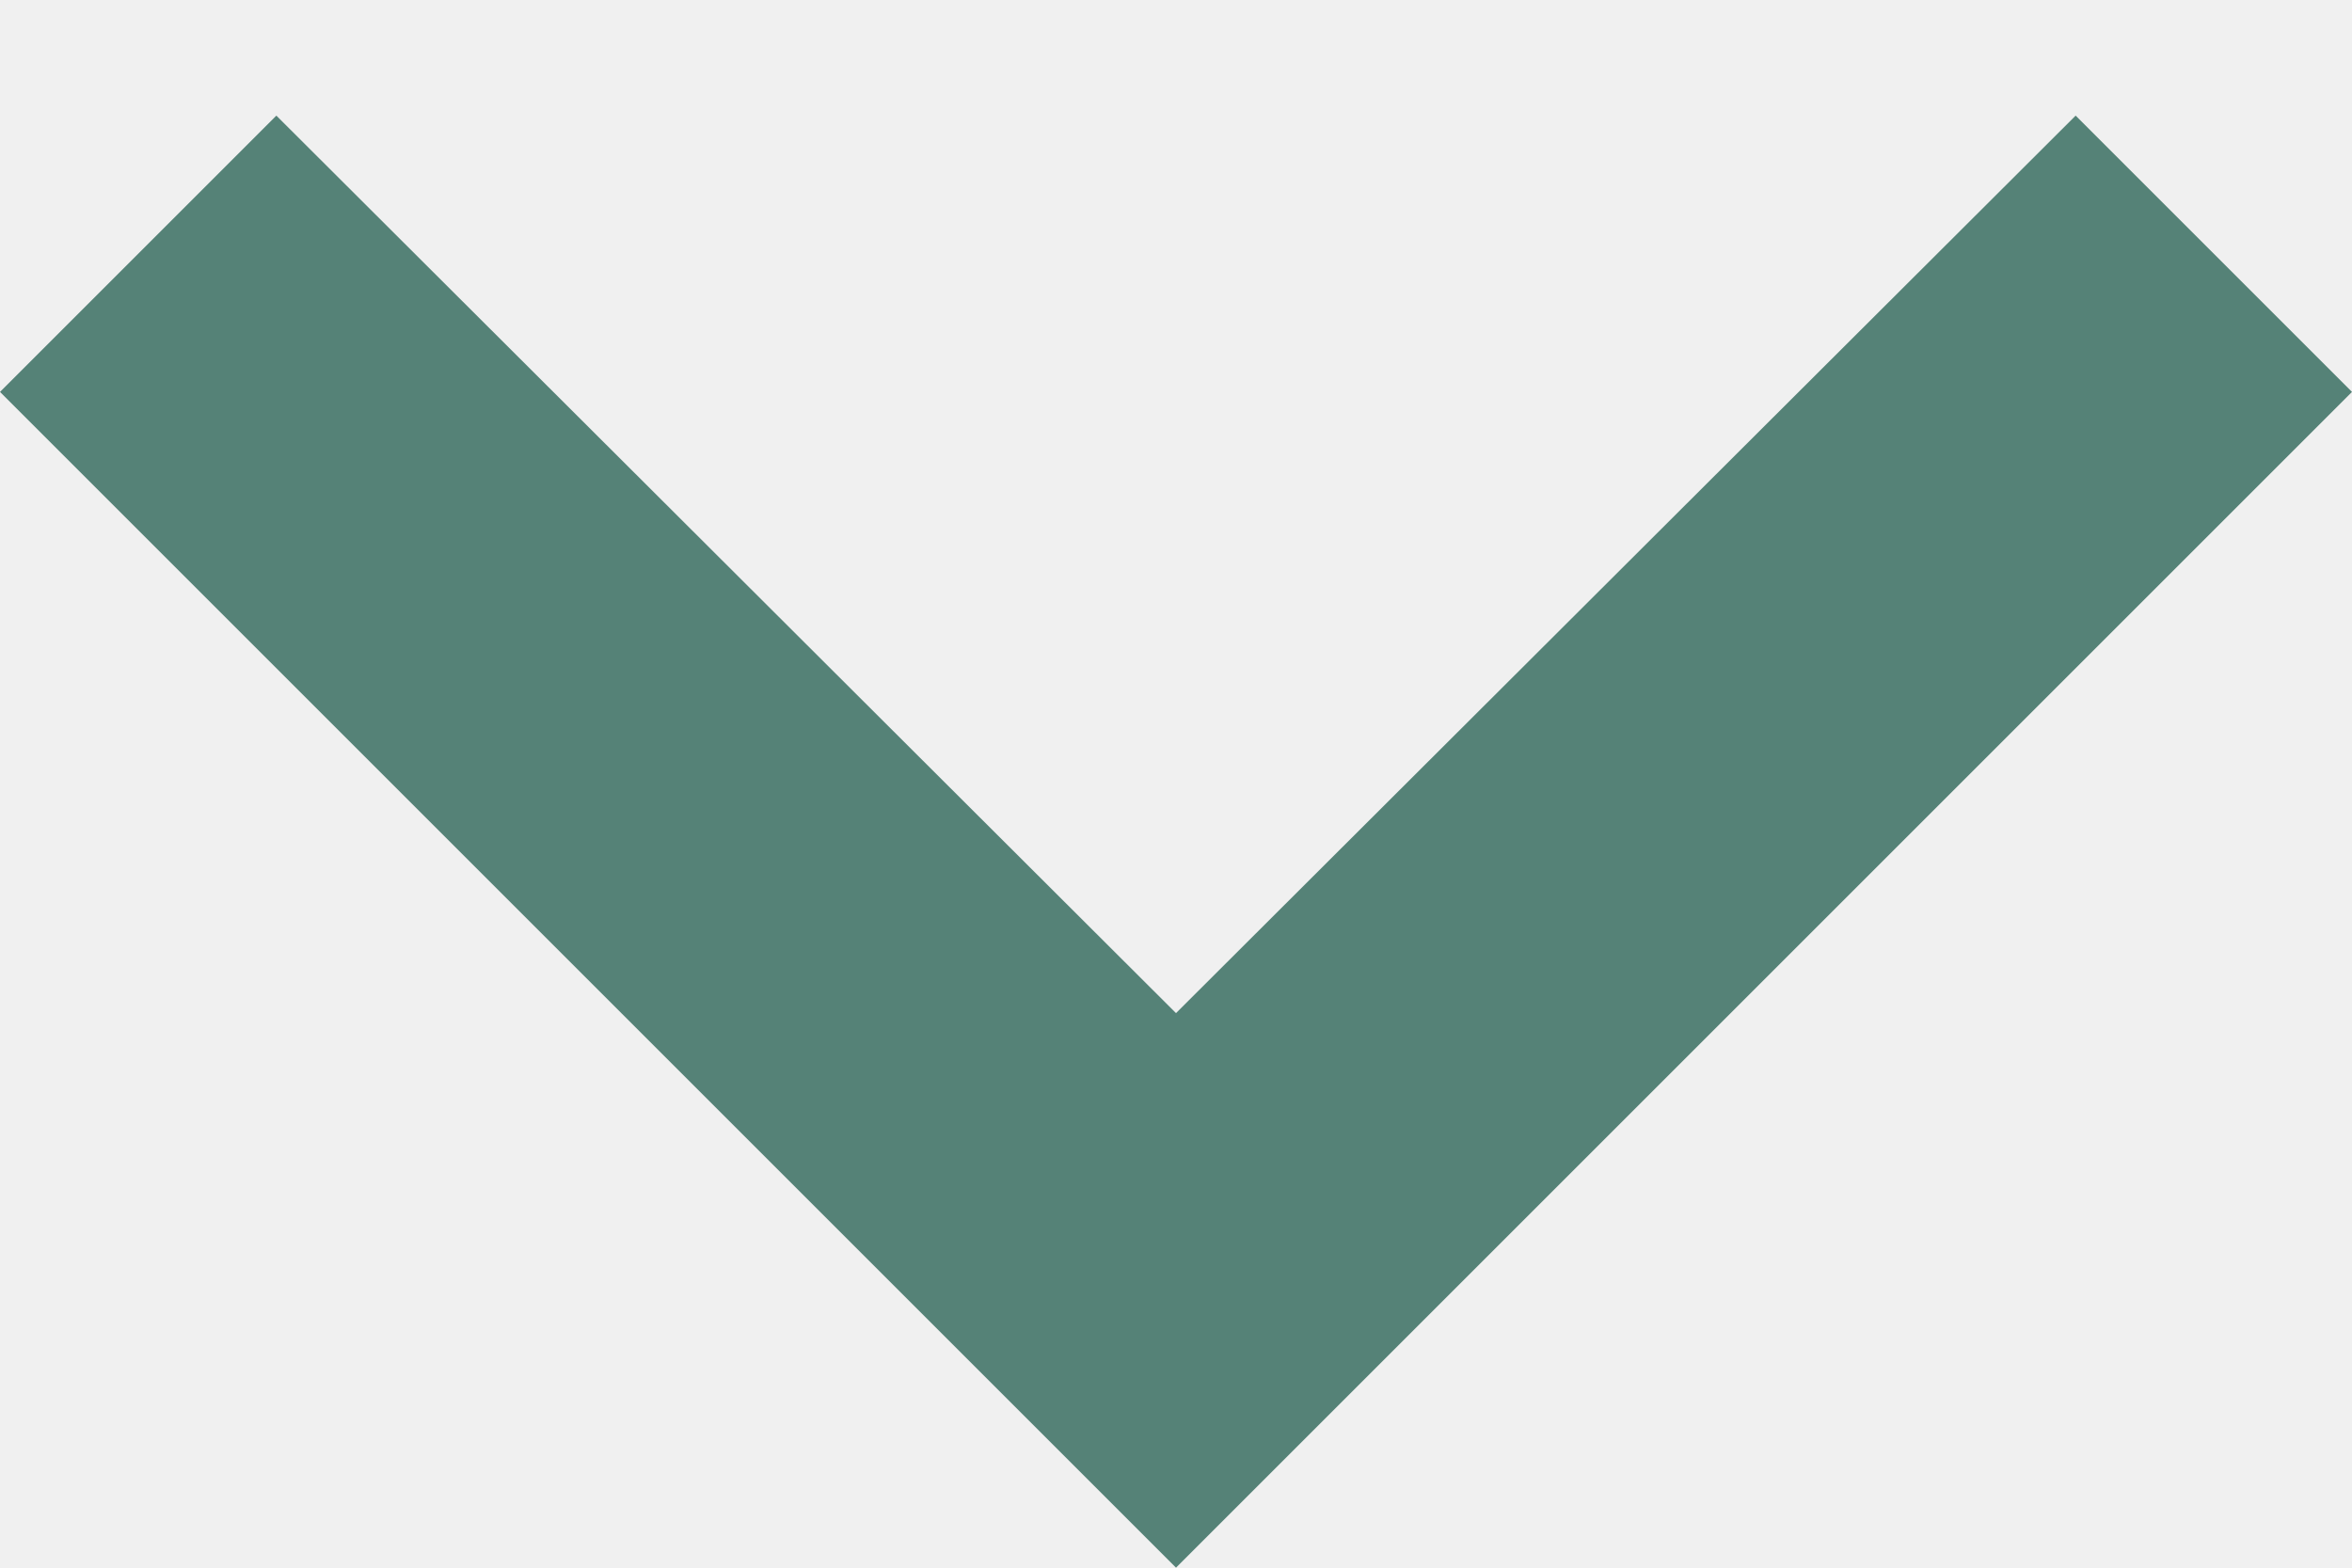
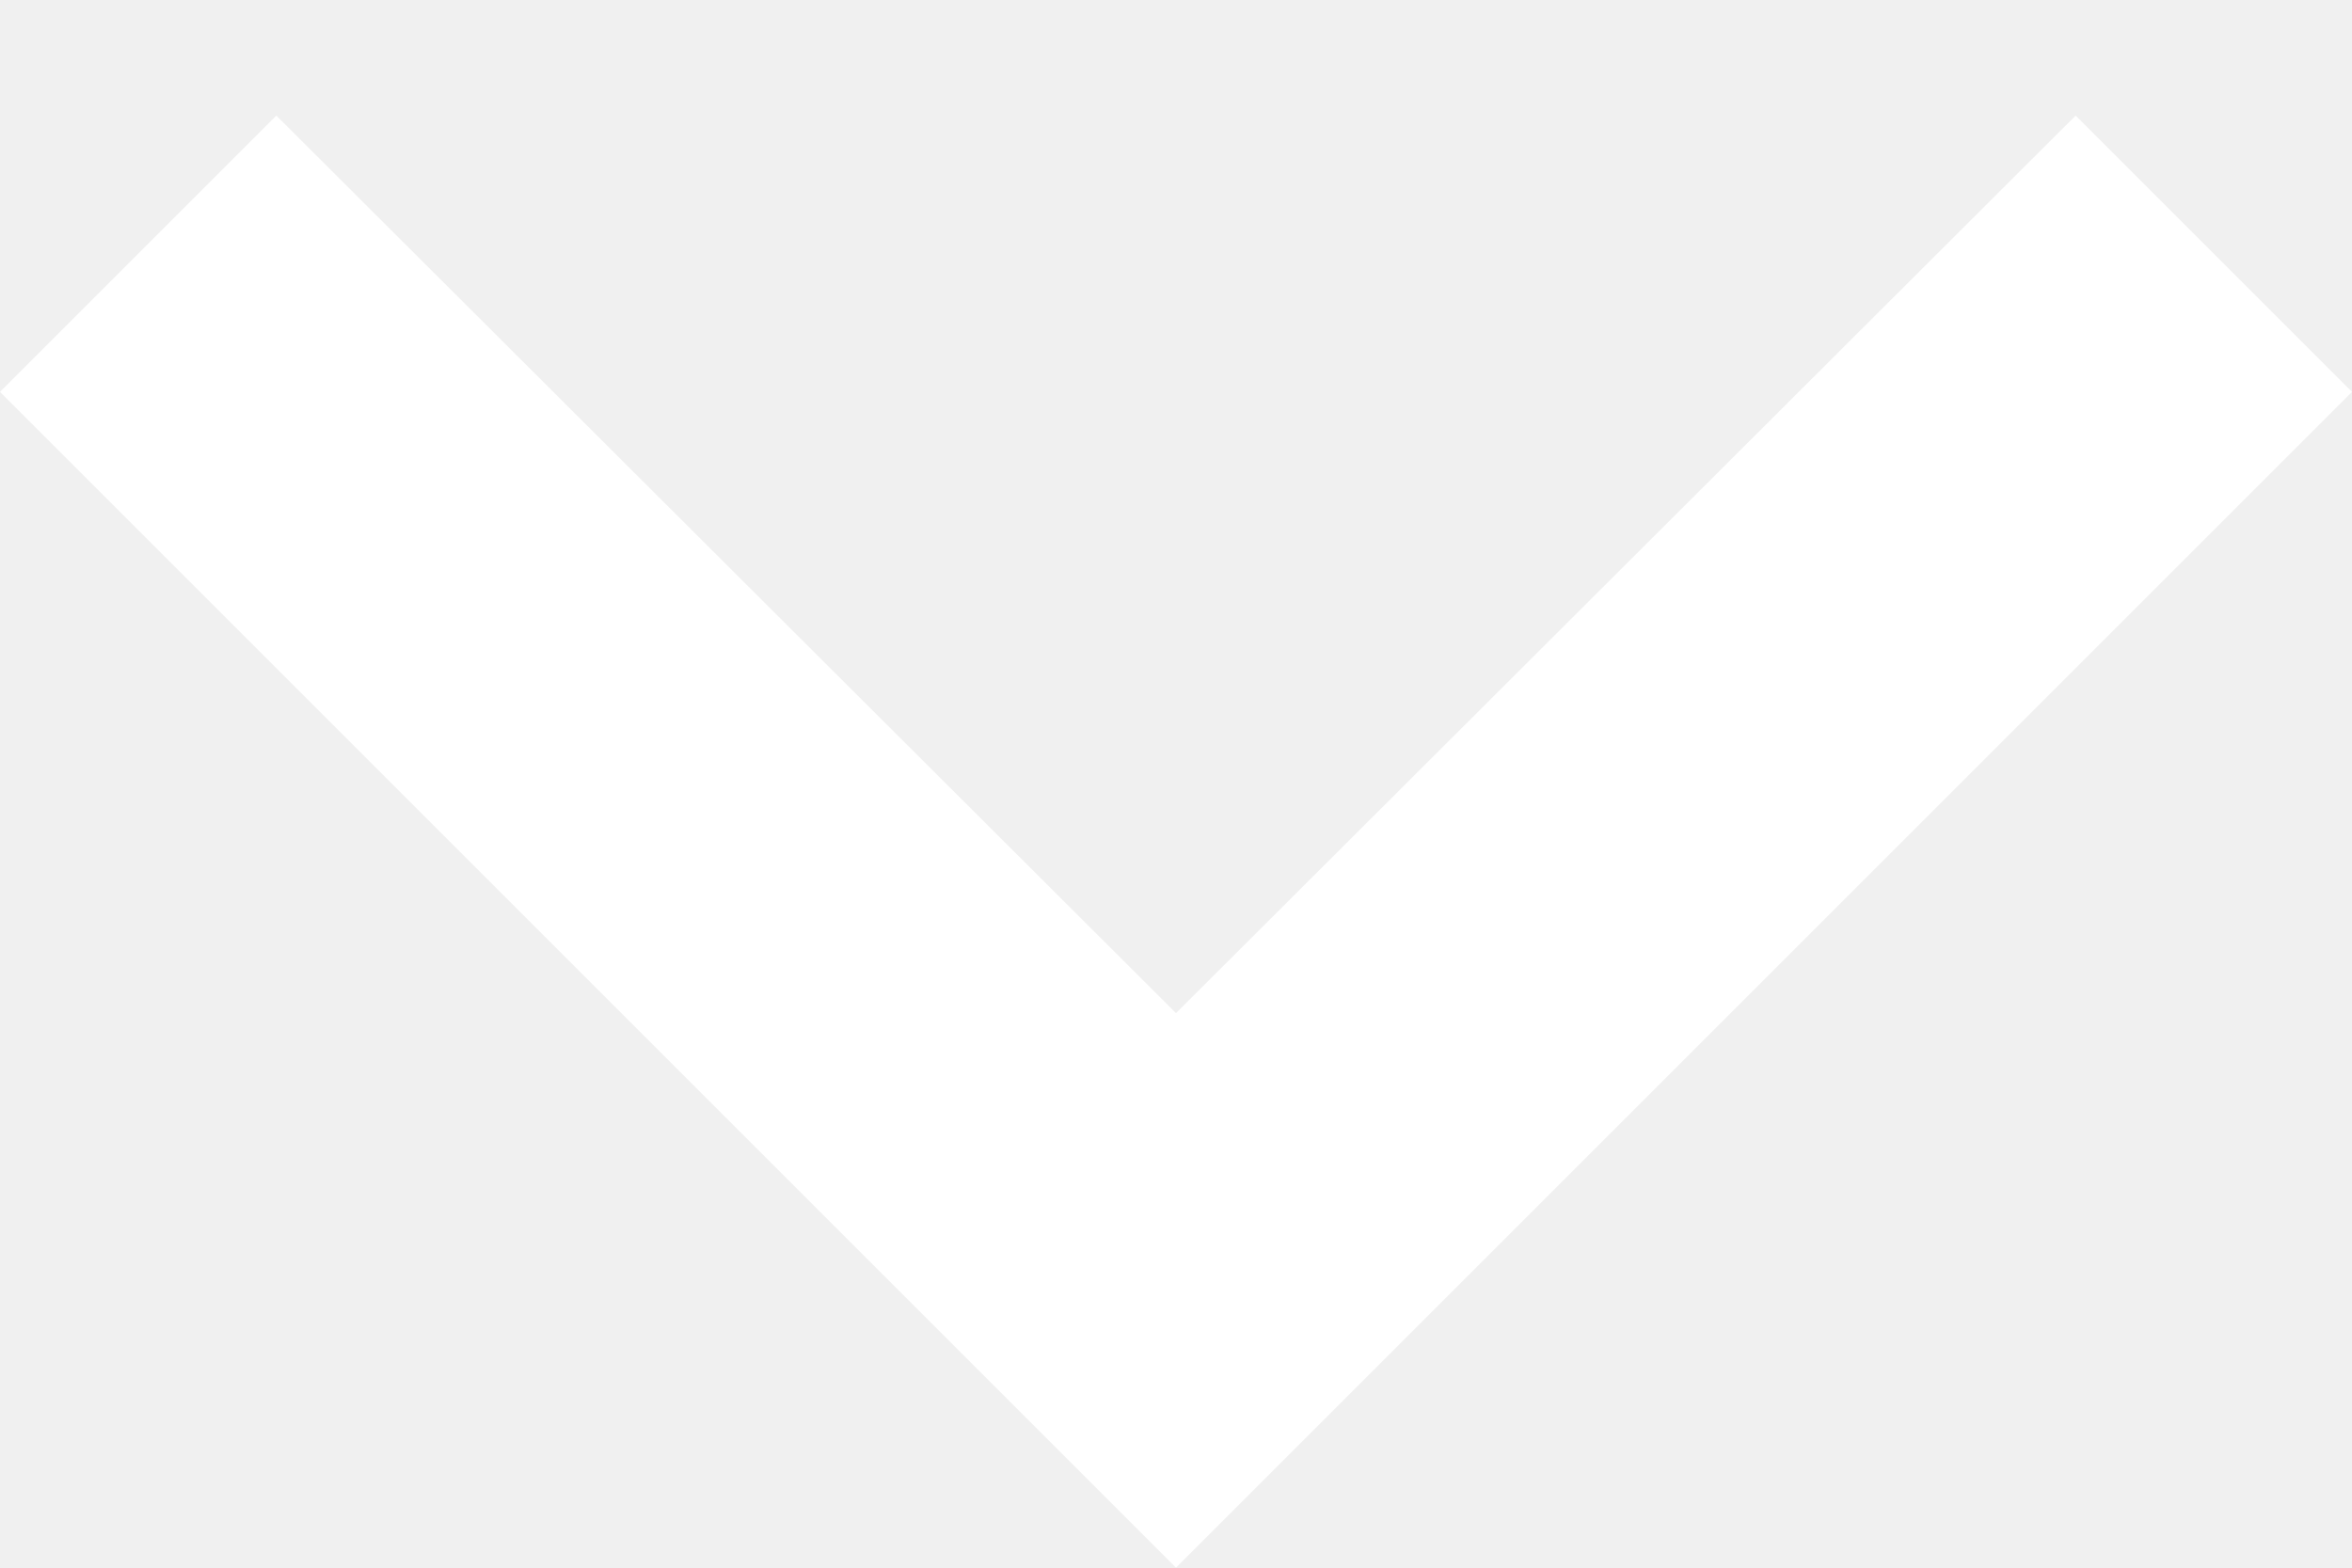
<svg xmlns="http://www.w3.org/2000/svg" width="12" height="8">
-   <path fill="#558277" d="M10.59.59 6 5.17 1.41.59 0 2l6 6 6-6z" />
+   <path fill="#ffffff" d="M10.59.59 6 5.17 1.41.59 0 2l6 6 6-6z" />
</svg>
